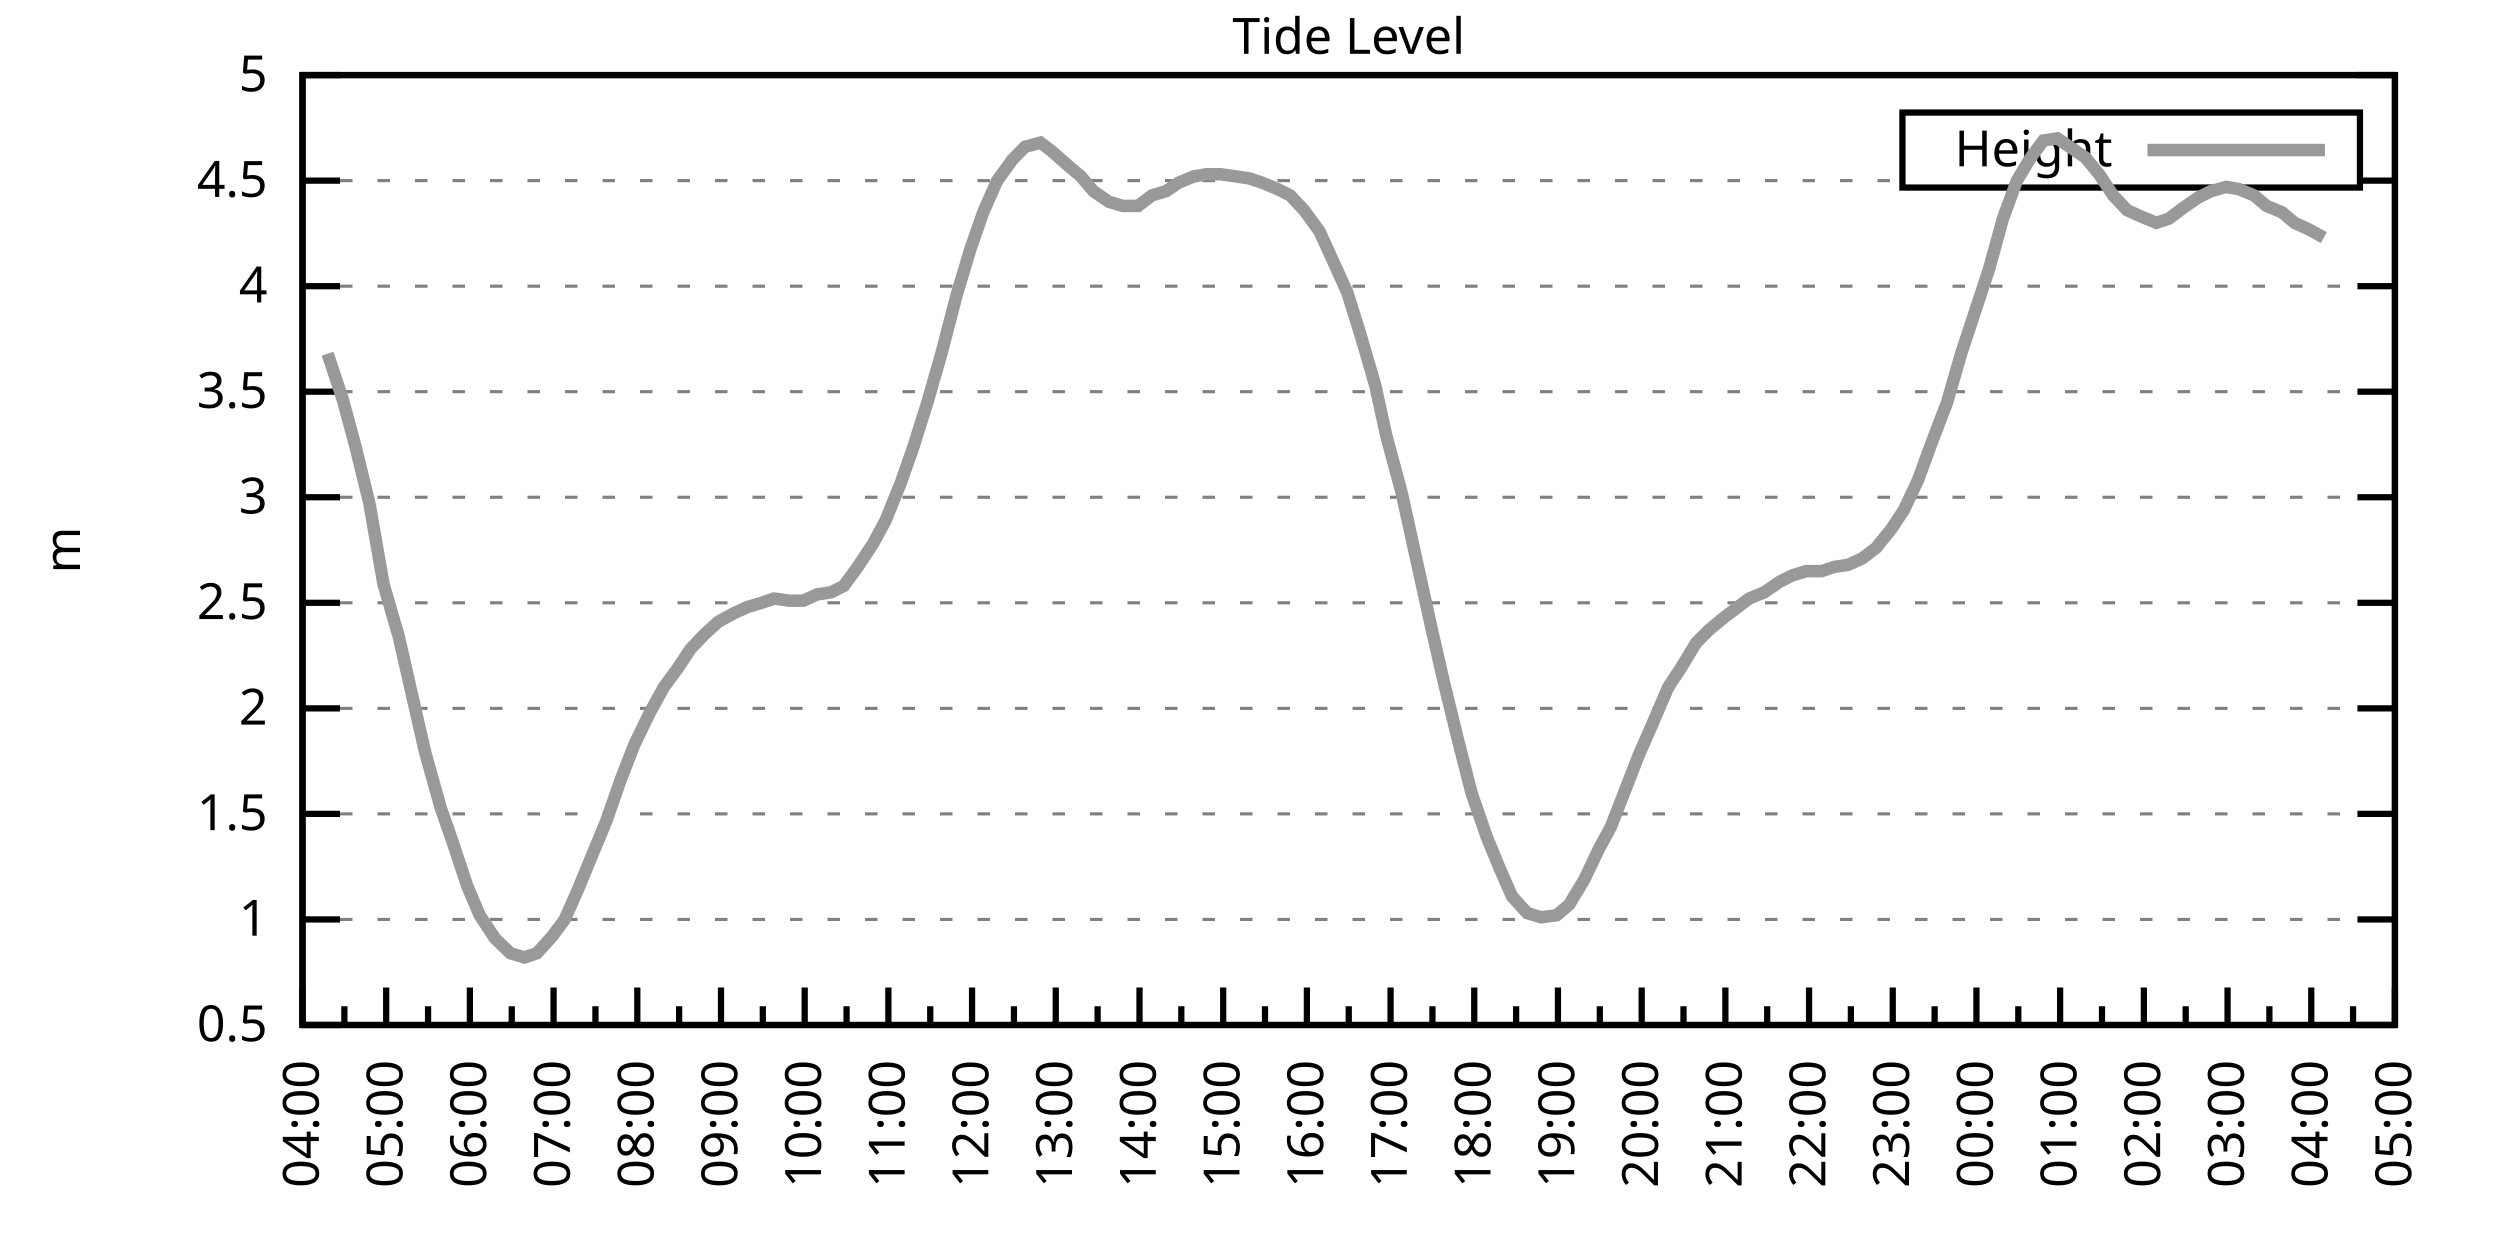
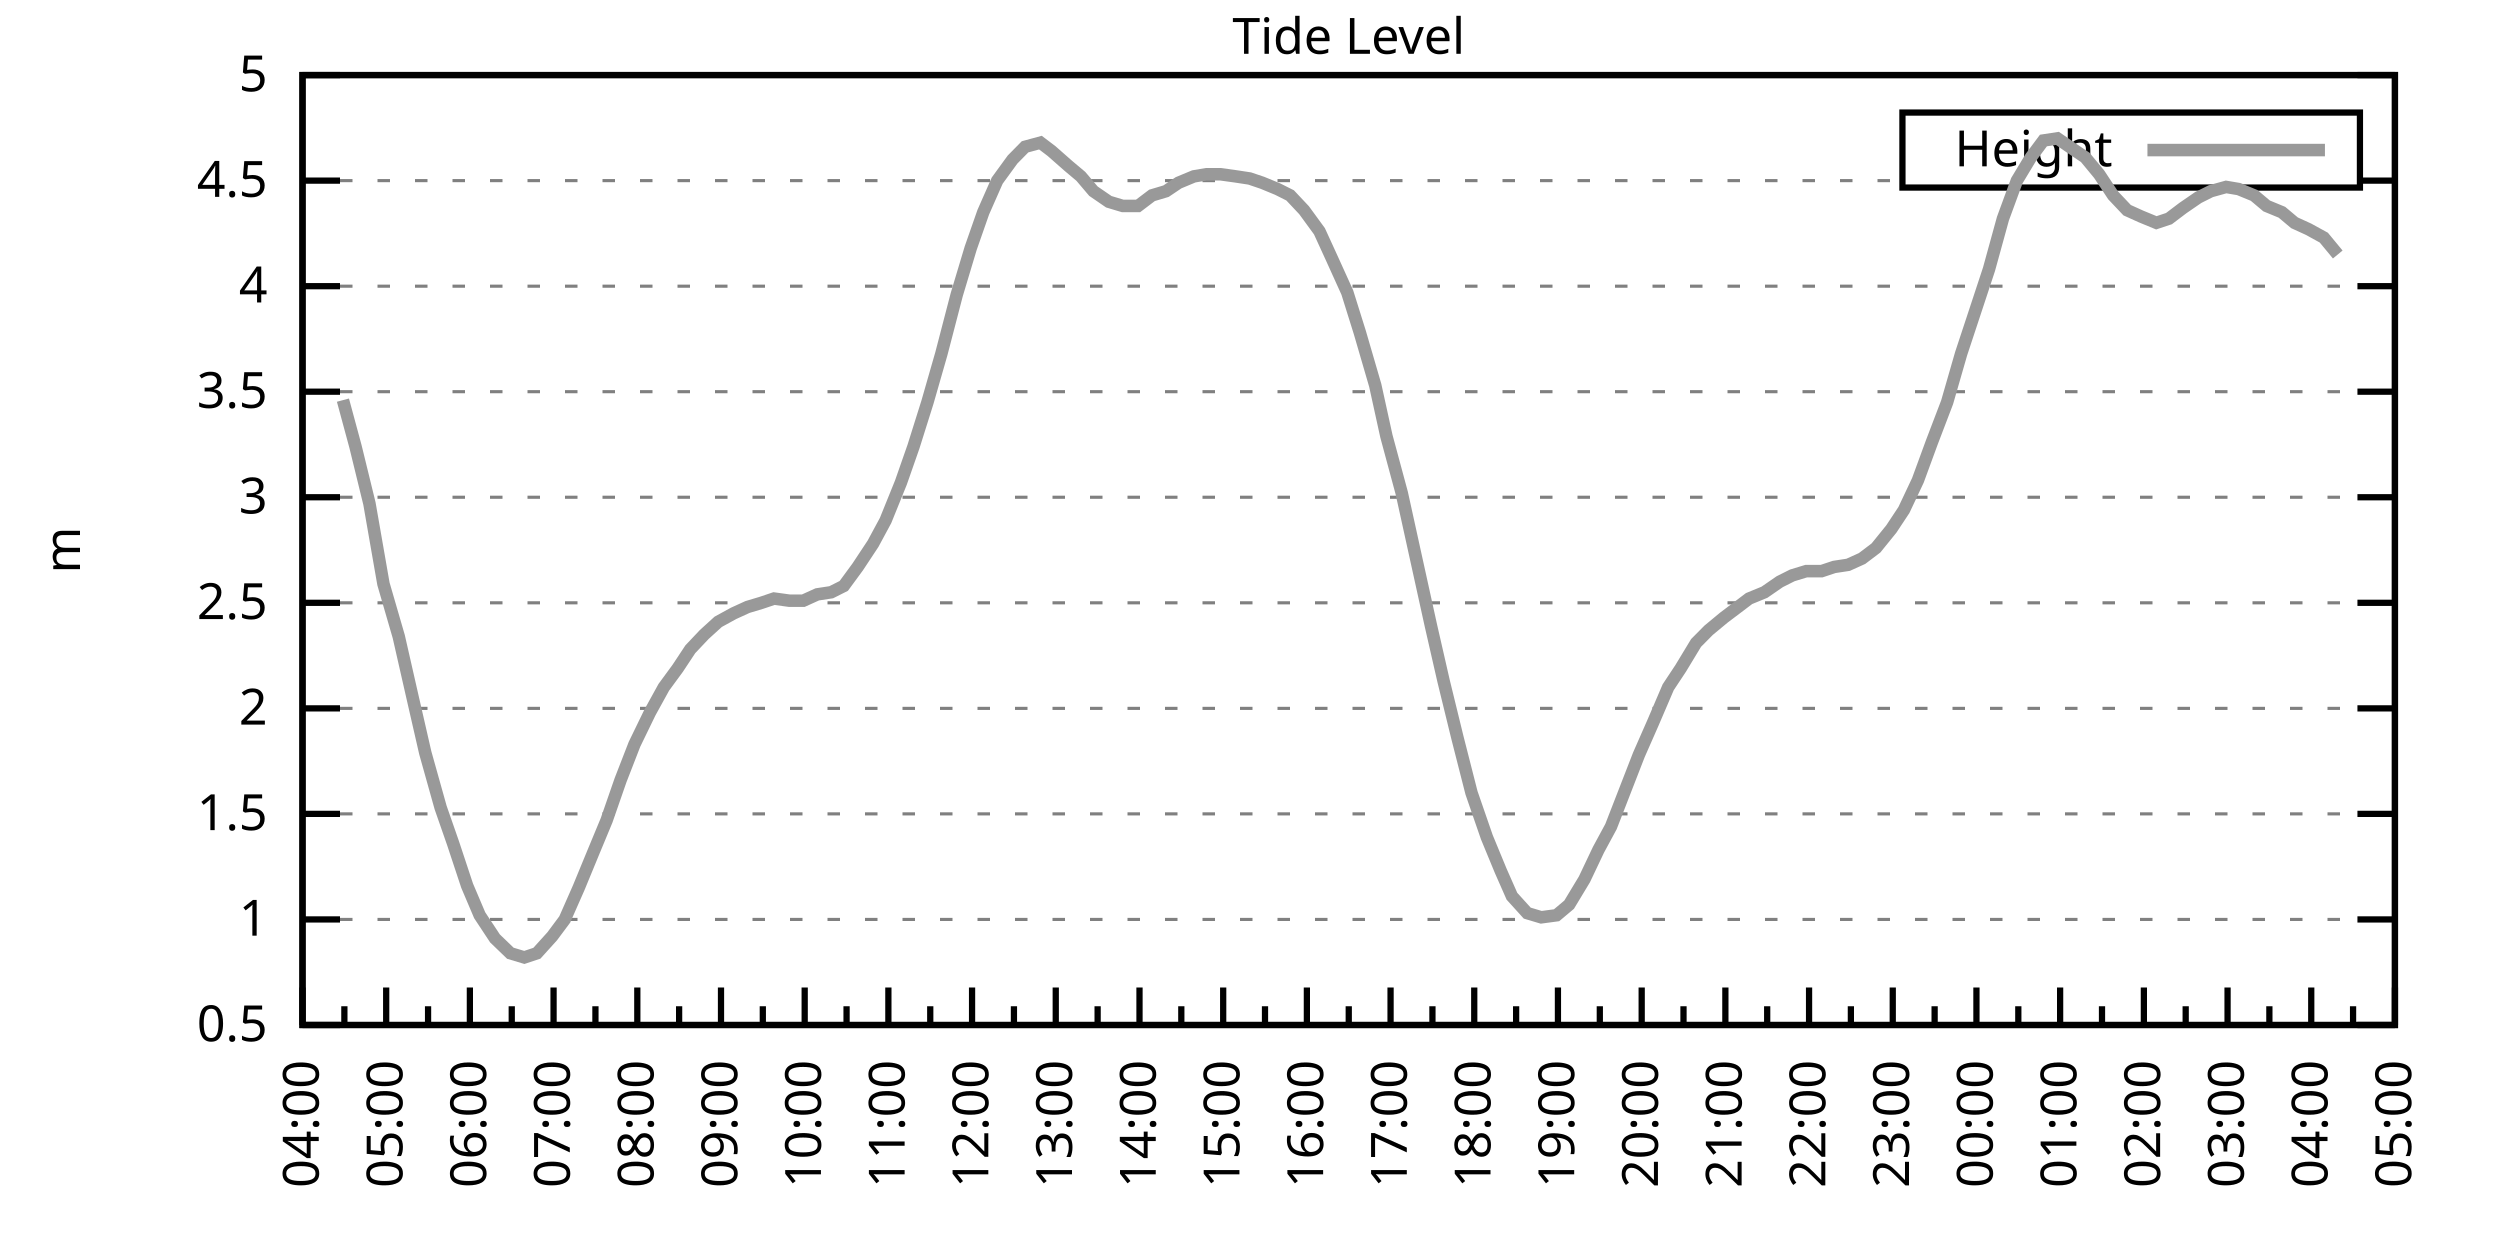
<svg xmlns="http://www.w3.org/2000/svg" xmlns:xlink="http://www.w3.org/1999/xlink" width="400" height="200" viewBox="0 0 400 200">
  <g id="gnuplot_canvas">
    <rect x="0" y="0" width="400" height="200" fill="none" />
    <defs>
      <circle id="gpDot" r="0.5" stroke-width="0.5" stroke="currentColor" />
      <path id="gpPt0" stroke-width="0.333" stroke="currentColor" d="M-1,0 h2 M0,-1 v2" />
      <path id="gpPt1" stroke-width="0.333" stroke="currentColor" d="M-1,-1 L1,1 M1,-1 L-1,1" />
      <path id="gpPt2" stroke-width="0.333" stroke="currentColor" d="M-1,0 L1,0 M0,-1 L0,1 M-1,-1 L1,1 M-1,1 L1,-1" />
      <rect id="gpPt3" stroke-width="0.333" stroke="currentColor" x="-1" y="-1" width="2" height="2" />
      <rect id="gpPt4" stroke-width="0.333" stroke="currentColor" fill="currentColor" x="-1" y="-1" width="2" height="2" />
      <circle id="gpPt5" stroke-width="0.333" stroke="currentColor" cx="0" cy="0" r="1" />
      <use xlink:href="#gpPt5" id="gpPt6" fill="currentColor" stroke="none" />
      <path id="gpPt7" stroke-width="0.333" stroke="currentColor" d="M0,-1.33 L-1.33,0.67 L1.33,0.67 z" />
      <use xlink:href="#gpPt7" id="gpPt8" fill="currentColor" stroke="none" />
      <use xlink:href="#gpPt7" id="gpPt9" stroke="currentColor" transform="rotate(180)" />
      <use xlink:href="#gpPt9" id="gpPt10" fill="currentColor" stroke="none" />
      <use xlink:href="#gpPt3" id="gpPt11" stroke="currentColor" transform="rotate(45)" />
      <use xlink:href="#gpPt11" id="gpPt12" fill="currentColor" stroke="none" />
      <path id="gpPt13" stroke-width="0.333" stroke="currentColor" d="M0,1.330 L1.265,0.411 L0.782,-1.067 L-0.782,-1.076 L-1.265,0.411 z" />
      <use xlink:href="#gpPt13" id="gpPt14" fill="currentColor" stroke="none" />
      <filter id="textbox" filterUnits="objectBoundingBox" x="0" y="0" height="1" width="1">
        <feFlood flood-color="white" flood-opacity="1" result="bgnd" />
        <feComposite in="SourceGraphic" in2="bgnd" operator="atop" />
      </filter>
      <filter id="greybox" filterUnits="objectBoundingBox" x="0" y="0" height="1" width="1">
        <feFlood flood-color="lightgrey" flood-opacity="1" result="grey" />
        <feComposite in="SourceGraphic" in2="grey" operator="atop" />
      </filter>
    </defs>
    <g fill="none" color="white" stroke="currentColor" stroke-width="1.00" stroke-linecap="butt" stroke-linejoin="miter">
</g>
    <g fill="none" color="black" stroke="currentColor" stroke-width="1.00" stroke-linecap="butt" stroke-linejoin="miter">
      <g stroke="none" shape-rendering="crispEdges">
        <polygon fill="rgb(255, 255, 255)" points="48.40,164.00 383.18,164.00 383.18,12.02 48.40,12.02 " />
      </g>
    </g>
    <g fill="none" color="black" stroke="currentColor" stroke-width="1.00" stroke-linecap="butt" stroke-linejoin="miter">
</g>
    <g fill="none" color="black" stroke="black" stroke-width="0.50" stroke-linecap="butt" stroke-linejoin="miter">
</g>
    <g fill="none" color="gray" stroke="currentColor" stroke-width="0.50" stroke-linecap="butt" stroke-linejoin="miter">
      <path stroke="gray" stroke-dasharray="2,4" class="gridline" d="M48.40,164.00 L383.19,164.00  " />
    </g>
    <g fill="none" color="gray" stroke="gray" stroke-width="1.00" stroke-linecap="butt" stroke-linejoin="miter">
</g>
    <g fill="none" color="black" stroke="currentColor" stroke-width="1.00" stroke-linecap="butt" stroke-linejoin="miter">
      <path stroke="black" d="M48.40,164.00 L54.40,164.00 M383.19,164.00 L377.19,164.00  " />
      <g transform="translate(42.80,166.60)" stroke="none" fill="black" font-family="Sans" font-size="8.00" text-anchor="end">
        <text>
          <tspan font-family="Sans"> 0.5</tspan>
        </text>
      </g>
    </g>
    <g fill="none" color="black" stroke="currentColor" stroke-width="1.00" stroke-linecap="butt" stroke-linejoin="miter">
</g>
    <g fill="none" color="black" stroke="black" stroke-width="0.50" stroke-linecap="butt" stroke-linejoin="miter">
</g>
    <g fill="none" color="gray" stroke="currentColor" stroke-width="0.50" stroke-linecap="butt" stroke-linejoin="miter">
      <path stroke="gray" stroke-dasharray="2,4" class="gridline" d="M48.40,147.11 L383.19,147.11  " />
    </g>
    <g fill="none" color="gray" stroke="gray" stroke-width="1.00" stroke-linecap="butt" stroke-linejoin="miter">
</g>
    <g fill="none" color="black" stroke="currentColor" stroke-width="1.00" stroke-linecap="butt" stroke-linejoin="miter">
      <path stroke="black" d="M48.40,147.11 L54.40,147.11 M383.19,147.11 L377.19,147.11  " />
      <g transform="translate(42.80,149.71)" stroke="none" fill="black" font-family="Sans" font-size="8.00" text-anchor="end">
        <text>
          <tspan font-family="Sans"> 1</tspan>
        </text>
      </g>
    </g>
    <g fill="none" color="black" stroke="currentColor" stroke-width="1.00" stroke-linecap="butt" stroke-linejoin="miter">
</g>
    <g fill="none" color="black" stroke="black" stroke-width="0.50" stroke-linecap="butt" stroke-linejoin="miter">
</g>
    <g fill="none" color="gray" stroke="currentColor" stroke-width="0.50" stroke-linecap="butt" stroke-linejoin="miter">
      <path stroke="gray" stroke-dasharray="2,4" class="gridline" d="M48.40,130.22 L383.19,130.22  " />
    </g>
    <g fill="none" color="gray" stroke="gray" stroke-width="1.00" stroke-linecap="butt" stroke-linejoin="miter">
</g>
    <g fill="none" color="black" stroke="currentColor" stroke-width="1.00" stroke-linecap="butt" stroke-linejoin="miter">
      <path stroke="black" d="M48.40,130.22 L54.40,130.22 M383.19,130.22 L377.19,130.22  " />
      <g transform="translate(42.80,132.82)" stroke="none" fill="black" font-family="Sans" font-size="8.00" text-anchor="end">
        <text>
          <tspan font-family="Sans"> 1.5</tspan>
        </text>
      </g>
    </g>
    <g fill="none" color="black" stroke="currentColor" stroke-width="1.00" stroke-linecap="butt" stroke-linejoin="miter">
</g>
    <g fill="none" color="black" stroke="black" stroke-width="0.50" stroke-linecap="butt" stroke-linejoin="miter">
</g>
    <g fill="none" color="gray" stroke="currentColor" stroke-width="0.50" stroke-linecap="butt" stroke-linejoin="miter">
      <path stroke="gray" stroke-dasharray="2,4" class="gridline" d="M48.40,113.34 L383.19,113.34  " />
    </g>
    <g fill="none" color="gray" stroke="gray" stroke-width="1.00" stroke-linecap="butt" stroke-linejoin="miter">
</g>
    <g fill="none" color="black" stroke="currentColor" stroke-width="1.00" stroke-linecap="butt" stroke-linejoin="miter">
      <path stroke="black" d="M48.40,113.34 L54.40,113.34 M383.19,113.34 L377.19,113.34  " />
      <g transform="translate(42.80,115.94)" stroke="none" fill="black" font-family="Sans" font-size="8.00" text-anchor="end">
        <text>
          <tspan font-family="Sans"> 2</tspan>
        </text>
      </g>
    </g>
    <g fill="none" color="black" stroke="currentColor" stroke-width="1.00" stroke-linecap="butt" stroke-linejoin="miter">
</g>
    <g fill="none" color="black" stroke="black" stroke-width="0.50" stroke-linecap="butt" stroke-linejoin="miter">
</g>
    <g fill="none" color="gray" stroke="currentColor" stroke-width="0.50" stroke-linecap="butt" stroke-linejoin="miter">
      <path stroke="gray" stroke-dasharray="2,4" class="gridline" d="M48.40,96.45 L383.19,96.45  " />
    </g>
    <g fill="none" color="gray" stroke="gray" stroke-width="1.00" stroke-linecap="butt" stroke-linejoin="miter">
</g>
    <g fill="none" color="black" stroke="currentColor" stroke-width="1.00" stroke-linecap="butt" stroke-linejoin="miter">
      <path stroke="black" d="M48.40,96.45 L54.40,96.45 M383.19,96.45 L377.19,96.45  " />
      <g transform="translate(42.80,99.05)" stroke="none" fill="black" font-family="Sans" font-size="8.00" text-anchor="end">
        <text>
          <tspan font-family="Sans"> 2.5</tspan>
        </text>
      </g>
    </g>
    <g fill="none" color="black" stroke="currentColor" stroke-width="1.00" stroke-linecap="butt" stroke-linejoin="miter">
</g>
    <g fill="none" color="black" stroke="black" stroke-width="0.50" stroke-linecap="butt" stroke-linejoin="miter">
</g>
    <g fill="none" color="gray" stroke="currentColor" stroke-width="0.50" stroke-linecap="butt" stroke-linejoin="miter">
      <path stroke="gray" stroke-dasharray="2,4" class="gridline" d="M48.40,79.56 L383.19,79.56  " />
    </g>
    <g fill="none" color="gray" stroke="gray" stroke-width="1.00" stroke-linecap="butt" stroke-linejoin="miter">
</g>
    <g fill="none" color="black" stroke="currentColor" stroke-width="1.00" stroke-linecap="butt" stroke-linejoin="miter">
      <path stroke="black" d="M48.40,79.56 L54.40,79.56 M383.19,79.56 L377.19,79.56  " />
      <g transform="translate(42.80,82.16)" stroke="none" fill="black" font-family="Sans" font-size="8.00" text-anchor="end">
        <text>
          <tspan font-family="Sans"> 3</tspan>
        </text>
      </g>
    </g>
    <g fill="none" color="black" stroke="currentColor" stroke-width="1.00" stroke-linecap="butt" stroke-linejoin="miter">
</g>
    <g fill="none" color="black" stroke="black" stroke-width="0.50" stroke-linecap="butt" stroke-linejoin="miter">
</g>
    <g fill="none" color="gray" stroke="currentColor" stroke-width="0.50" stroke-linecap="butt" stroke-linejoin="miter">
      <path stroke="gray" stroke-dasharray="2,4" class="gridline" d="M48.40,62.67 L383.19,62.67  " />
    </g>
    <g fill="none" color="gray" stroke="gray" stroke-width="1.00" stroke-linecap="butt" stroke-linejoin="miter">
</g>
    <g fill="none" color="black" stroke="currentColor" stroke-width="1.00" stroke-linecap="butt" stroke-linejoin="miter">
      <path stroke="black" d="M48.40,62.67 L54.40,62.67 M383.19,62.67 L377.19,62.67  " />
      <g transform="translate(42.80,65.27)" stroke="none" fill="black" font-family="Sans" font-size="8.00" text-anchor="end">
        <text>
          <tspan font-family="Sans"> 3.5</tspan>
        </text>
      </g>
    </g>
    <g fill="none" color="black" stroke="currentColor" stroke-width="1.00" stroke-linecap="butt" stroke-linejoin="miter">
</g>
    <g fill="none" color="black" stroke="black" stroke-width="0.50" stroke-linecap="butt" stroke-linejoin="miter">
</g>
    <g fill="none" color="gray" stroke="currentColor" stroke-width="0.50" stroke-linecap="butt" stroke-linejoin="miter">
      <path stroke="gray" stroke-dasharray="2,4" class="gridline" d="M48.40,45.79 L383.19,45.79  " />
    </g>
    <g fill="none" color="gray" stroke="gray" stroke-width="1.00" stroke-linecap="butt" stroke-linejoin="miter">
</g>
    <g fill="none" color="black" stroke="currentColor" stroke-width="1.00" stroke-linecap="butt" stroke-linejoin="miter">
      <path stroke="black" d="M48.40,45.79 L54.40,45.79 M383.19,45.79 L377.19,45.79  " />
      <g transform="translate(42.80,48.39)" stroke="none" fill="black" font-family="Sans" font-size="8.00" text-anchor="end">
        <text>
          <tspan font-family="Sans"> 4</tspan>
        </text>
      </g>
    </g>
    <g fill="none" color="black" stroke="currentColor" stroke-width="1.00" stroke-linecap="butt" stroke-linejoin="miter">
</g>
    <g fill="none" color="black" stroke="black" stroke-width="0.50" stroke-linecap="butt" stroke-linejoin="miter">
</g>
    <g fill="none" color="gray" stroke="currentColor" stroke-width="0.50" stroke-linecap="butt" stroke-linejoin="miter">
      <path stroke="gray" stroke-dasharray="2,4" class="gridline" d="M48.40,28.90 L304.39,28.90 M377.59,28.90 L383.19,28.90  " />
    </g>
    <g fill="none" color="gray" stroke="gray" stroke-width="1.00" stroke-linecap="butt" stroke-linejoin="miter">
</g>
    <g fill="none" color="black" stroke="currentColor" stroke-width="1.00" stroke-linecap="butt" stroke-linejoin="miter">
      <path stroke="black" d="M48.40,28.90 L54.40,28.90 M383.19,28.90 L377.19,28.90  " />
      <g transform="translate(42.80,31.50)" stroke="none" fill="black" font-family="Sans" font-size="8.00" text-anchor="end">
        <text>
          <tspan font-family="Sans"> 4.5</tspan>
        </text>
      </g>
    </g>
    <g fill="none" color="black" stroke="currentColor" stroke-width="1.00" stroke-linecap="butt" stroke-linejoin="miter">
</g>
    <g fill="none" color="black" stroke="black" stroke-width="0.50" stroke-linecap="butt" stroke-linejoin="miter">
</g>
    <g fill="none" color="gray" stroke="currentColor" stroke-width="0.50" stroke-linecap="butt" stroke-linejoin="miter">
      <path stroke="gray" stroke-dasharray="2,4" class="gridline" d="M48.40,12.01 L383.19,12.01  " />
    </g>
    <g fill="none" color="gray" stroke="gray" stroke-width="1.00" stroke-linecap="butt" stroke-linejoin="miter">
</g>
    <g fill="none" color="black" stroke="currentColor" stroke-width="1.00" stroke-linecap="butt" stroke-linejoin="miter">
      <path stroke="black" d="M48.40,12.01 L54.40,12.01 M383.19,12.01 L377.19,12.01  " />
      <g transform="translate(42.80,14.61)" stroke="none" fill="black" font-family="Sans" font-size="8.00" text-anchor="end">
        <text>
          <tspan font-family="Sans"> 5</tspan>
        </text>
      </g>
    </g>
    <g fill="none" color="black" stroke="currentColor" stroke-width="1.00" stroke-linecap="butt" stroke-linejoin="miter">
      <path stroke="black" d="M48.40,164.00 L48.40,158.00  " />
      <g transform="translate(51.00,169.60) rotate(270)" stroke="none" fill="black" font-family="Sans" font-size="8.00" text-anchor="end">
        <text>
          <tspan font-family="Sans">04:00</tspan>
        </text>
      </g>
    </g>
    <g fill="none" color="black" stroke="currentColor" stroke-width="1.00" stroke-linecap="butt" stroke-linejoin="miter">
      <path stroke="black" d="M55.10,164.00 L55.10,161.00 M61.79,164.00 L61.79,158.00  " />
      <g transform="translate(64.39,169.60) rotate(270)" stroke="none" fill="black" font-family="Sans" font-size="8.00" text-anchor="end">
        <text>
          <tspan font-family="Sans">05:00</tspan>
        </text>
      </g>
    </g>
    <g fill="none" color="black" stroke="currentColor" stroke-width="1.00" stroke-linecap="butt" stroke-linejoin="miter">
      <path stroke="black" d="M68.49,164.00 L68.49,161.00 M75.18,164.00 L75.18,158.00  " />
      <g transform="translate(77.78,169.60) rotate(270)" stroke="none" fill="black" font-family="Sans" font-size="8.00" text-anchor="end">
        <text>
          <tspan font-family="Sans">06:00</tspan>
        </text>
      </g>
    </g>
    <g fill="none" color="black" stroke="currentColor" stroke-width="1.00" stroke-linecap="butt" stroke-linejoin="miter">
      <path stroke="black" d="M81.88,164.00 L81.88,161.00 M88.57,164.00 L88.57,158.00  " />
      <g transform="translate(91.17,169.60) rotate(270)" stroke="none" fill="black" font-family="Sans" font-size="8.00" text-anchor="end">
        <text>
          <tspan font-family="Sans">07:00</tspan>
        </text>
      </g>
    </g>
    <g fill="none" color="black" stroke="currentColor" stroke-width="1.00" stroke-linecap="butt" stroke-linejoin="miter">
      <path stroke="black" d="M95.27,164.00 L95.27,161.00 M101.97,164.00 L101.97,158.00  " />
      <g transform="translate(104.57,169.60) rotate(270)" stroke="none" fill="black" font-family="Sans" font-size="8.00" text-anchor="end">
        <text>
          <tspan font-family="Sans">08:00</tspan>
        </text>
      </g>
    </g>
    <g fill="none" color="black" stroke="currentColor" stroke-width="1.00" stroke-linecap="butt" stroke-linejoin="miter">
      <path stroke="black" d="M108.66,164.00 L108.66,161.00 M115.36,164.00 L115.36,158.00  " />
      <g transform="translate(117.96,169.60) rotate(270)" stroke="none" fill="black" font-family="Sans" font-size="8.00" text-anchor="end">
        <text>
          <tspan font-family="Sans">09:00</tspan>
        </text>
      </g>
    </g>
    <g fill="none" color="black" stroke="currentColor" stroke-width="1.00" stroke-linecap="butt" stroke-linejoin="miter">
      <path stroke="black" d="M122.05,164.00 L122.05,161.00 M128.75,164.00 L128.75,158.00  " />
      <g transform="translate(131.35,169.60) rotate(270)" stroke="none" fill="black" font-family="Sans" font-size="8.00" text-anchor="end">
        <text>
          <tspan font-family="Sans">10:00</tspan>
        </text>
      </g>
    </g>
    <g fill="none" color="black" stroke="currentColor" stroke-width="1.00" stroke-linecap="butt" stroke-linejoin="miter">
      <path stroke="black" d="M135.45,164.00 L135.45,161.00 M142.14,164.00 L142.14,158.00  " />
      <g transform="translate(144.74,169.60) rotate(270)" stroke="none" fill="black" font-family="Sans" font-size="8.00" text-anchor="end">
        <text>
          <tspan font-family="Sans">11:00</tspan>
        </text>
      </g>
    </g>
    <g fill="none" color="black" stroke="currentColor" stroke-width="1.00" stroke-linecap="butt" stroke-linejoin="miter">
      <path stroke="black" d="M148.84,164.00 L148.84,161.00 M155.53,164.00 L155.53,158.00  " />
      <g transform="translate(158.13,169.60) rotate(270)" stroke="none" fill="black" font-family="Sans" font-size="8.00" text-anchor="end">
        <text>
          <tspan font-family="Sans">12:00</tspan>
        </text>
      </g>
    </g>
    <g fill="none" color="black" stroke="currentColor" stroke-width="1.00" stroke-linecap="butt" stroke-linejoin="miter">
      <path stroke="black" d="M162.23,164.00 L162.23,161.00 M168.92,164.00 L168.92,158.00  " />
      <g transform="translate(171.52,169.60) rotate(270)" stroke="none" fill="black" font-family="Sans" font-size="8.00" text-anchor="end">
        <text>
          <tspan font-family="Sans">13:00</tspan>
        </text>
      </g>
    </g>
    <g fill="none" color="black" stroke="currentColor" stroke-width="1.00" stroke-linecap="butt" stroke-linejoin="miter">
      <path stroke="black" d="M175.62,164.00 L175.62,161.00 M182.32,164.00 L182.32,158.00  " />
      <g transform="translate(184.92,169.60) rotate(270)" stroke="none" fill="black" font-family="Sans" font-size="8.00" text-anchor="end">
        <text>
          <tspan font-family="Sans">14:00</tspan>
        </text>
      </g>
    </g>
    <g fill="none" color="black" stroke="currentColor" stroke-width="1.00" stroke-linecap="butt" stroke-linejoin="miter">
      <path stroke="black" d="M189.01,164.00 L189.01,161.00 M195.71,164.00 L195.71,158.00  " />
      <g transform="translate(198.31,169.60) rotate(270)" stroke="none" fill="black" font-family="Sans" font-size="8.00" text-anchor="end">
        <text>
          <tspan font-family="Sans">15:00</tspan>
        </text>
      </g>
    </g>
    <g fill="none" color="black" stroke="currentColor" stroke-width="1.00" stroke-linecap="butt" stroke-linejoin="miter">
      <path stroke="black" d="M202.40,164.00 L202.40,161.00 M209.10,164.00 L209.10,158.00  " />
      <g transform="translate(211.70,169.60) rotate(270)" stroke="none" fill="black" font-family="Sans" font-size="8.00" text-anchor="end">
        <text>
          <tspan font-family="Sans">16:00</tspan>
        </text>
      </g>
    </g>
    <g fill="none" color="black" stroke="currentColor" stroke-width="1.00" stroke-linecap="butt" stroke-linejoin="miter">
      <path stroke="black" d="M215.80,164.00 L215.80,161.00 M222.49,164.00 L222.49,158.00  " />
      <g transform="translate(225.09,169.60) rotate(270)" stroke="none" fill="black" font-family="Sans" font-size="8.00" text-anchor="end">
        <text>
          <tspan font-family="Sans">17:00</tspan>
        </text>
      </g>
    </g>
    <g fill="none" color="black" stroke="currentColor" stroke-width="1.00" stroke-linecap="butt" stroke-linejoin="miter">
      <path stroke="black" d="M229.19,164.00 L229.19,161.00 M235.88,164.00 L235.88,158.00  " />
      <g transform="translate(238.48,169.60) rotate(270)" stroke="none" fill="black" font-family="Sans" font-size="8.00" text-anchor="end">
        <text>
          <tspan font-family="Sans">18:00</tspan>
        </text>
      </g>
    </g>
    <g fill="none" color="black" stroke="currentColor" stroke-width="1.00" stroke-linecap="butt" stroke-linejoin="miter">
      <path stroke="black" d="M242.58,164.00 L242.58,161.00 M249.27,164.00 L249.27,158.00  " />
      <g transform="translate(251.87,169.60) rotate(270)" stroke="none" fill="black" font-family="Sans" font-size="8.00" text-anchor="end">
        <text>
          <tspan font-family="Sans">19:00</tspan>
        </text>
      </g>
    </g>
    <g fill="none" color="black" stroke="currentColor" stroke-width="1.00" stroke-linecap="butt" stroke-linejoin="miter">
      <path stroke="black" d="M255.97,164.00 L255.97,161.00 M262.67,164.00 L262.67,158.00  " />
      <g transform="translate(265.27,169.60) rotate(270)" stroke="none" fill="black" font-family="Sans" font-size="8.00" text-anchor="end">
        <text>
          <tspan font-family="Sans">20:00</tspan>
        </text>
      </g>
    </g>
    <g fill="none" color="black" stroke="currentColor" stroke-width="1.00" stroke-linecap="butt" stroke-linejoin="miter">
      <path stroke="black" d="M269.36,164.00 L269.36,161.00 M276.06,164.00 L276.06,158.00  " />
      <g transform="translate(278.66,169.60) rotate(270)" stroke="none" fill="black" font-family="Sans" font-size="8.00" text-anchor="end">
        <text>
          <tspan font-family="Sans">21:00</tspan>
        </text>
      </g>
    </g>
    <g fill="none" color="black" stroke="currentColor" stroke-width="1.00" stroke-linecap="butt" stroke-linejoin="miter">
      <path stroke="black" d="M282.75,164.00 L282.75,161.00 M289.45,164.00 L289.45,158.00  " />
      <g transform="translate(292.05,169.60) rotate(270)" stroke="none" fill="black" font-family="Sans" font-size="8.00" text-anchor="end">
        <text>
          <tspan font-family="Sans">22:00</tspan>
        </text>
      </g>
    </g>
    <g fill="none" color="black" stroke="currentColor" stroke-width="1.00" stroke-linecap="butt" stroke-linejoin="miter">
      <path stroke="black" d="M296.14,164.00 L296.14,161.00 M302.84,164.00 L302.84,158.00  " />
      <g transform="translate(305.44,169.60) rotate(270)" stroke="none" fill="black" font-family="Sans" font-size="8.00" text-anchor="end">
        <text>
          <tspan font-family="Sans">23:00</tspan>
        </text>
      </g>
    </g>
    <g fill="none" color="black" stroke="currentColor" stroke-width="1.00" stroke-linecap="butt" stroke-linejoin="miter">
      <path stroke="black" d="M309.54,164.00 L309.54,161.00 M316.23,164.00 L316.23,158.00  " />
      <g transform="translate(318.83,169.60) rotate(270)" stroke="none" fill="black" font-family="Sans" font-size="8.00" text-anchor="end">
        <text>
          <tspan font-family="Sans">00:00</tspan>
        </text>
      </g>
    </g>
    <g fill="none" color="black" stroke="currentColor" stroke-width="1.00" stroke-linecap="butt" stroke-linejoin="miter">
      <path stroke="black" d="M322.93,164.00 L322.93,161.00 M329.62,164.00 L329.62,158.00  " />
      <g transform="translate(332.22,169.60) rotate(270)" stroke="none" fill="black" font-family="Sans" font-size="8.00" text-anchor="end">
        <text>
          <tspan font-family="Sans">01:00</tspan>
        </text>
      </g>
    </g>
    <g fill="none" color="black" stroke="currentColor" stroke-width="1.00" stroke-linecap="butt" stroke-linejoin="miter">
      <path stroke="black" d="M336.32,164.00 L336.32,161.00 M343.02,164.00 L343.02,158.00  " />
      <g transform="translate(345.62,169.60) rotate(270)" stroke="none" fill="black" font-family="Sans" font-size="8.00" text-anchor="end">
        <text>
          <tspan font-family="Sans">02:00</tspan>
        </text>
      </g>
    </g>
    <g fill="none" color="black" stroke="currentColor" stroke-width="1.00" stroke-linecap="butt" stroke-linejoin="miter">
      <path stroke="black" d="M349.71,164.00 L349.71,161.00 M356.41,164.00 L356.41,158.00  " />
      <g transform="translate(359.01,169.60) rotate(270)" stroke="none" fill="black" font-family="Sans" font-size="8.00" text-anchor="end">
        <text>
          <tspan font-family="Sans">03:00</tspan>
        </text>
      </g>
    </g>
    <g fill="none" color="black" stroke="currentColor" stroke-width="1.00" stroke-linecap="butt" stroke-linejoin="miter">
      <path stroke="black" d="M363.10,164.00 L363.10,161.00 M369.80,164.00 L369.80,158.00  " />
      <g transform="translate(372.40,169.60) rotate(270)" stroke="none" fill="black" font-family="Sans" font-size="8.00" text-anchor="end">
        <text>
          <tspan font-family="Sans">04:00</tspan>
        </text>
      </g>
    </g>
    <g fill="none" color="black" stroke="currentColor" stroke-width="1.00" stroke-linecap="butt" stroke-linejoin="miter">
      <path stroke="black" d="M376.49,164.00 L376.49,161.00 M383.19,164.00 L383.19,158.00  " />
      <g transform="translate(385.79,169.60) rotate(270)" stroke="none" fill="black" font-family="Sans" font-size="8.00" text-anchor="end">
        <text>
          <tspan font-family="Sans">05:00</tspan>
        </text>
      </g>
    </g>
    <g fill="none" color="black" stroke="currentColor" stroke-width="1.00" stroke-linecap="butt" stroke-linejoin="miter">
</g>
    <g fill="none" color="black" stroke="currentColor" stroke-width="1.00" stroke-linecap="butt" stroke-linejoin="miter">
      <path stroke="black" d="M48.40,12.01 L48.40,164.00 L383.19,164.00 L383.19,12.01 L48.40,12.01 Z  " />
    </g>
    <g fill="none" color="black" stroke="currentColor" stroke-width="1.00" stroke-linecap="butt" stroke-linejoin="miter">
      <g transform="translate(12.80,88.01) rotate(270)" stroke="none" fill="black" font-family="Sans" font-size="8.00" text-anchor="middle">
        <text>
          <tspan font-family="Sans">m</tspan>
        </text>
      </g>
    </g>
    <g fill="none" color="black" stroke="currentColor" stroke-width="1.00" stroke-linecap="butt" stroke-linejoin="miter">
</g>
    <g fill="none" color="black" stroke="currentColor" stroke-width="1.00" stroke-linecap="butt" stroke-linejoin="miter">
      <path stroke="black" d="M304.39,30.01 L304.39,18.01 L377.59,18.01 L377.59,30.01 L304.39,30.01 Z  " />
    </g>
    <g id="Tide_level_plot_1">
      <g fill="none" color="white" stroke="black" stroke-width="2.00" stroke-linecap="butt" stroke-linejoin="miter">
</g>
      <g fill="none" color="black" stroke="currentColor" stroke-width="2.00" stroke-linecap="butt" stroke-linejoin="miter">
        <g transform="translate(337.99,26.61)" stroke="none" fill="black" font-family="Sans" font-size="8.00" text-anchor="end">
          <text>
            <tspan font-family="Sans">Height</tspan>
          </text>
        </g>
      </g>
      <g fill="none" color="black" stroke="currentColor" stroke-width="2.00" stroke-linecap="butt" stroke-linejoin="miter">
-         <path stroke="rgb(153, 153, 153)" d="M343.59,24.01 L371.99,24.01 M52.42,56.59 L54.87,64.02 L56.88,71.45 L59.11,80.57 L61.35,93.41 L63.80,101.85   L66.03,111.65 L68.04,120.43 L70.50,129.21 L72.50,134.95 L74.74,141.71 L76.75,146.44 L79.20,150.15 L81.66,152.52   L83.89,153.19 L85.90,152.52 L88.35,149.81 L90.36,147.11 L92.59,142.05 L94.82,136.64 L97.06,131.24 L99.29,124.82   L101.52,119.08 L103.98,114.01 L106.21,109.96 L108.44,106.92 L110.45,103.88 L112.68,101.52 L114.91,99.49 L117.37,98.14   L119.60,97.12 L121.83,96.45 L123.84,95.77 L126.29,96.11 L128.53,96.11 L130.76,95.10 L132.99,94.76 L135.00,93.75   L137.23,90.71 L139.69,86.99 L141.69,83.28 L144.15,77.20 L146.16,71.45 L148.39,64.36 L150.62,56.59 L153.08,47.14   L155.31,39.71 L157.32,33.96 L159.55,28.90 L162.01,25.52 L164.01,23.49 L166.47,22.82 L168.25,24.17 L170.93,26.53   L172.94,28.22 L174.95,30.59 L177.41,32.28 L179.64,32.95 L182.09,32.95 L184.32,31.26 L186.56,30.59 L188.57,29.24   L191.02,28.22 L193.03,27.88 L195.26,27.88 L197.72,28.22 L199.95,28.56 L201.96,29.24 L204.41,30.25 L206.42,31.26   L208.65,33.63 L211.11,37.00 L213.12,41.39 L215.57,46.80 L217.58,53.22 L220.04,61.66 L221.82,69.77 L224.28,78.89   L226.73,90.03 L228.96,100.16 L230.97,108.95 L233.20,118.07 L235.44,126.85 L237.89,133.94 L240.12,139.34 L241.91,143.40   L244.36,146.10 L246.60,146.77 L249.05,146.44 L251.06,144.75 L253.51,140.69 L255.75,135.97 L257.76,132.25 L259.99,126.51   L262.22,120.77 L264.45,115.70 L266.91,109.96 L268.92,106.92 L271.37,102.87 L273.38,100.84 L275.83,98.81 L278.07,97.12   L279.85,95.77 L282.31,94.76 L284.76,93.07 L286.77,92.06 L289.00,91.38 L291.46,91.38 L293.47,90.71 L295.70,90.37   L297.93,89.36 L300.16,87.67 L302.62,84.63 L304.63,81.59 L306.86,76.86 L309.09,70.78 L311.54,64.36 L313.78,56.59   L315.79,50.51 L318.24,43.08 L320.47,34.98 L322.70,28.90 L324.94,25.18 L326.95,22.48 L329.18,22.14 L331.63,23.83   L333.64,25.18 L335.87,27.88 L338.10,31.26 L340.34,33.63 L342.57,34.64 L345.02,35.65 L347.03,34.98 L349.26,33.29   L351.72,31.60 L353.73,30.59 L356.18,29.91 L358.19,30.25 L360.65,31.26 L362.66,32.95 L365.11,33.96 L367.12,35.65   L369.35,36.67 L371.81,38.02  " />
+         <path stroke="rgb(153, 153, 153)" d="M343.59,24.01 L371.99,24.01 M54.87,64.02 L56.88,71.45 L59.11,80.57 L61.35,93.41 L63.80,101.85 L66.03,111.65   L68.04,120.43 L70.50,129.21 L72.50,134.95 L74.74,141.71 L76.75,146.44 L79.20,150.15 L81.66,152.52 L83.89,153.19   L85.90,152.52 L88.35,149.81 L90.36,147.11 L92.59,142.05 L94.82,136.64 L97.06,131.24 L99.29,124.82 L101.52,119.08   L103.98,114.01 L106.21,109.96 L108.44,106.92 L110.45,103.88 L112.68,101.52 L114.91,99.49 L117.37,98.14 L119.60,97.12   L121.83,96.45 L123.84,95.77 L126.29,96.11 L128.53,96.11 L130.76,95.10 L132.99,94.76 L135.00,93.75 L137.23,90.71   L139.69,86.99 L141.69,83.28 L144.15,77.20 L146.16,71.45 L148.39,64.36 L150.62,56.59 L153.08,47.14 L155.31,39.71   L157.32,33.96 L159.55,28.90 L162.01,25.52 L164.01,23.49 L166.47,22.82 L168.25,24.17 L170.93,26.53 L172.94,28.22   L174.95,30.59 L177.41,32.28 L179.64,32.95 L182.09,32.95 L184.32,31.26 L186.56,30.59 L188.57,29.24 L191.02,28.22   L193.03,27.88 L195.26,27.88 L197.72,28.22 L199.95,28.56 L201.96,29.24 L204.41,30.25 L206.42,31.26 L208.65,33.63   L211.11,37.00 L213.12,41.39 L215.57,46.80 L217.58,53.22 L220.04,61.66 L221.82,69.77 L224.28,78.89 L226.73,90.03   L228.96,100.16 L230.97,108.95 L233.20,118.07 L235.44,126.85 L237.89,133.94 L240.12,139.34 L241.91,143.40 L244.36,146.10   L246.60,146.77 L249.05,146.44 L251.06,144.75 L253.51,140.69 L255.75,135.97 L257.76,132.25 L259.99,126.51 L262.22,120.77   L264.45,115.70 L266.91,109.96 L268.92,106.92 L271.37,102.87 L273.38,100.84 L275.83,98.81 L278.07,97.12 L279.85,95.77   L282.31,94.76 L284.76,93.07 L286.77,92.06 L289.00,91.38 L291.46,91.38 L293.47,90.71 L295.70,90.37 L297.93,89.36   L300.16,87.67 L302.62,84.63 L304.63,81.59 L306.86,76.86 L309.09,70.78 L311.54,64.36 L313.78,56.59 L315.79,50.51   L318.24,43.08 L320.47,34.98 L322.70,28.90 L324.94,25.18 L326.95,22.48 L329.18,22.14 L331.63,23.83 L333.64,25.18   L335.87,27.88 L338.10,31.26 L340.34,33.63 L342.57,34.64 L345.02,35.65 L347.03,34.98 L349.26,33.29 L351.72,31.60   L353.73,30.59 L356.18,29.91 L358.19,30.25 L360.65,31.26 L362.66,32.95 L365.11,33.96 L367.12,35.65 L369.35,36.67   L371.81,38.02 L374.04,40.72  " />
      </g>
    </g>
    <g fill="none" color="black" stroke="currentColor" stroke-width="2.00" stroke-linecap="butt" stroke-linejoin="miter">
</g>
    <g fill="none" color="black" stroke="black" stroke-width="1.00" stroke-linecap="butt" stroke-linejoin="miter">
</g>
    <g fill="none" color="black" stroke="currentColor" stroke-width="1.00" stroke-linecap="butt" stroke-linejoin="miter">
      <path stroke="black" d="M48.40,12.01 L48.40,164.00 L383.19,164.00 L383.19,12.01 L48.40,12.01 Z  " />
    </g>
    <g fill="none" color="black" stroke="currentColor" stroke-width="1.00" stroke-linecap="butt" stroke-linejoin="miter">
      <g transform="translate(215.79,8.61)" stroke="none" fill="black" font-family="Sans" font-size="8.00" text-anchor="middle">
        <text>
          <tspan font-family="Sans">Tide Level</tspan>
        </text>
      </g>
    </g>
    <g fill="none" color="black" stroke="currentColor" stroke-width="1.00" stroke-linecap="butt" stroke-linejoin="miter">
</g>
  </g>
</svg>
